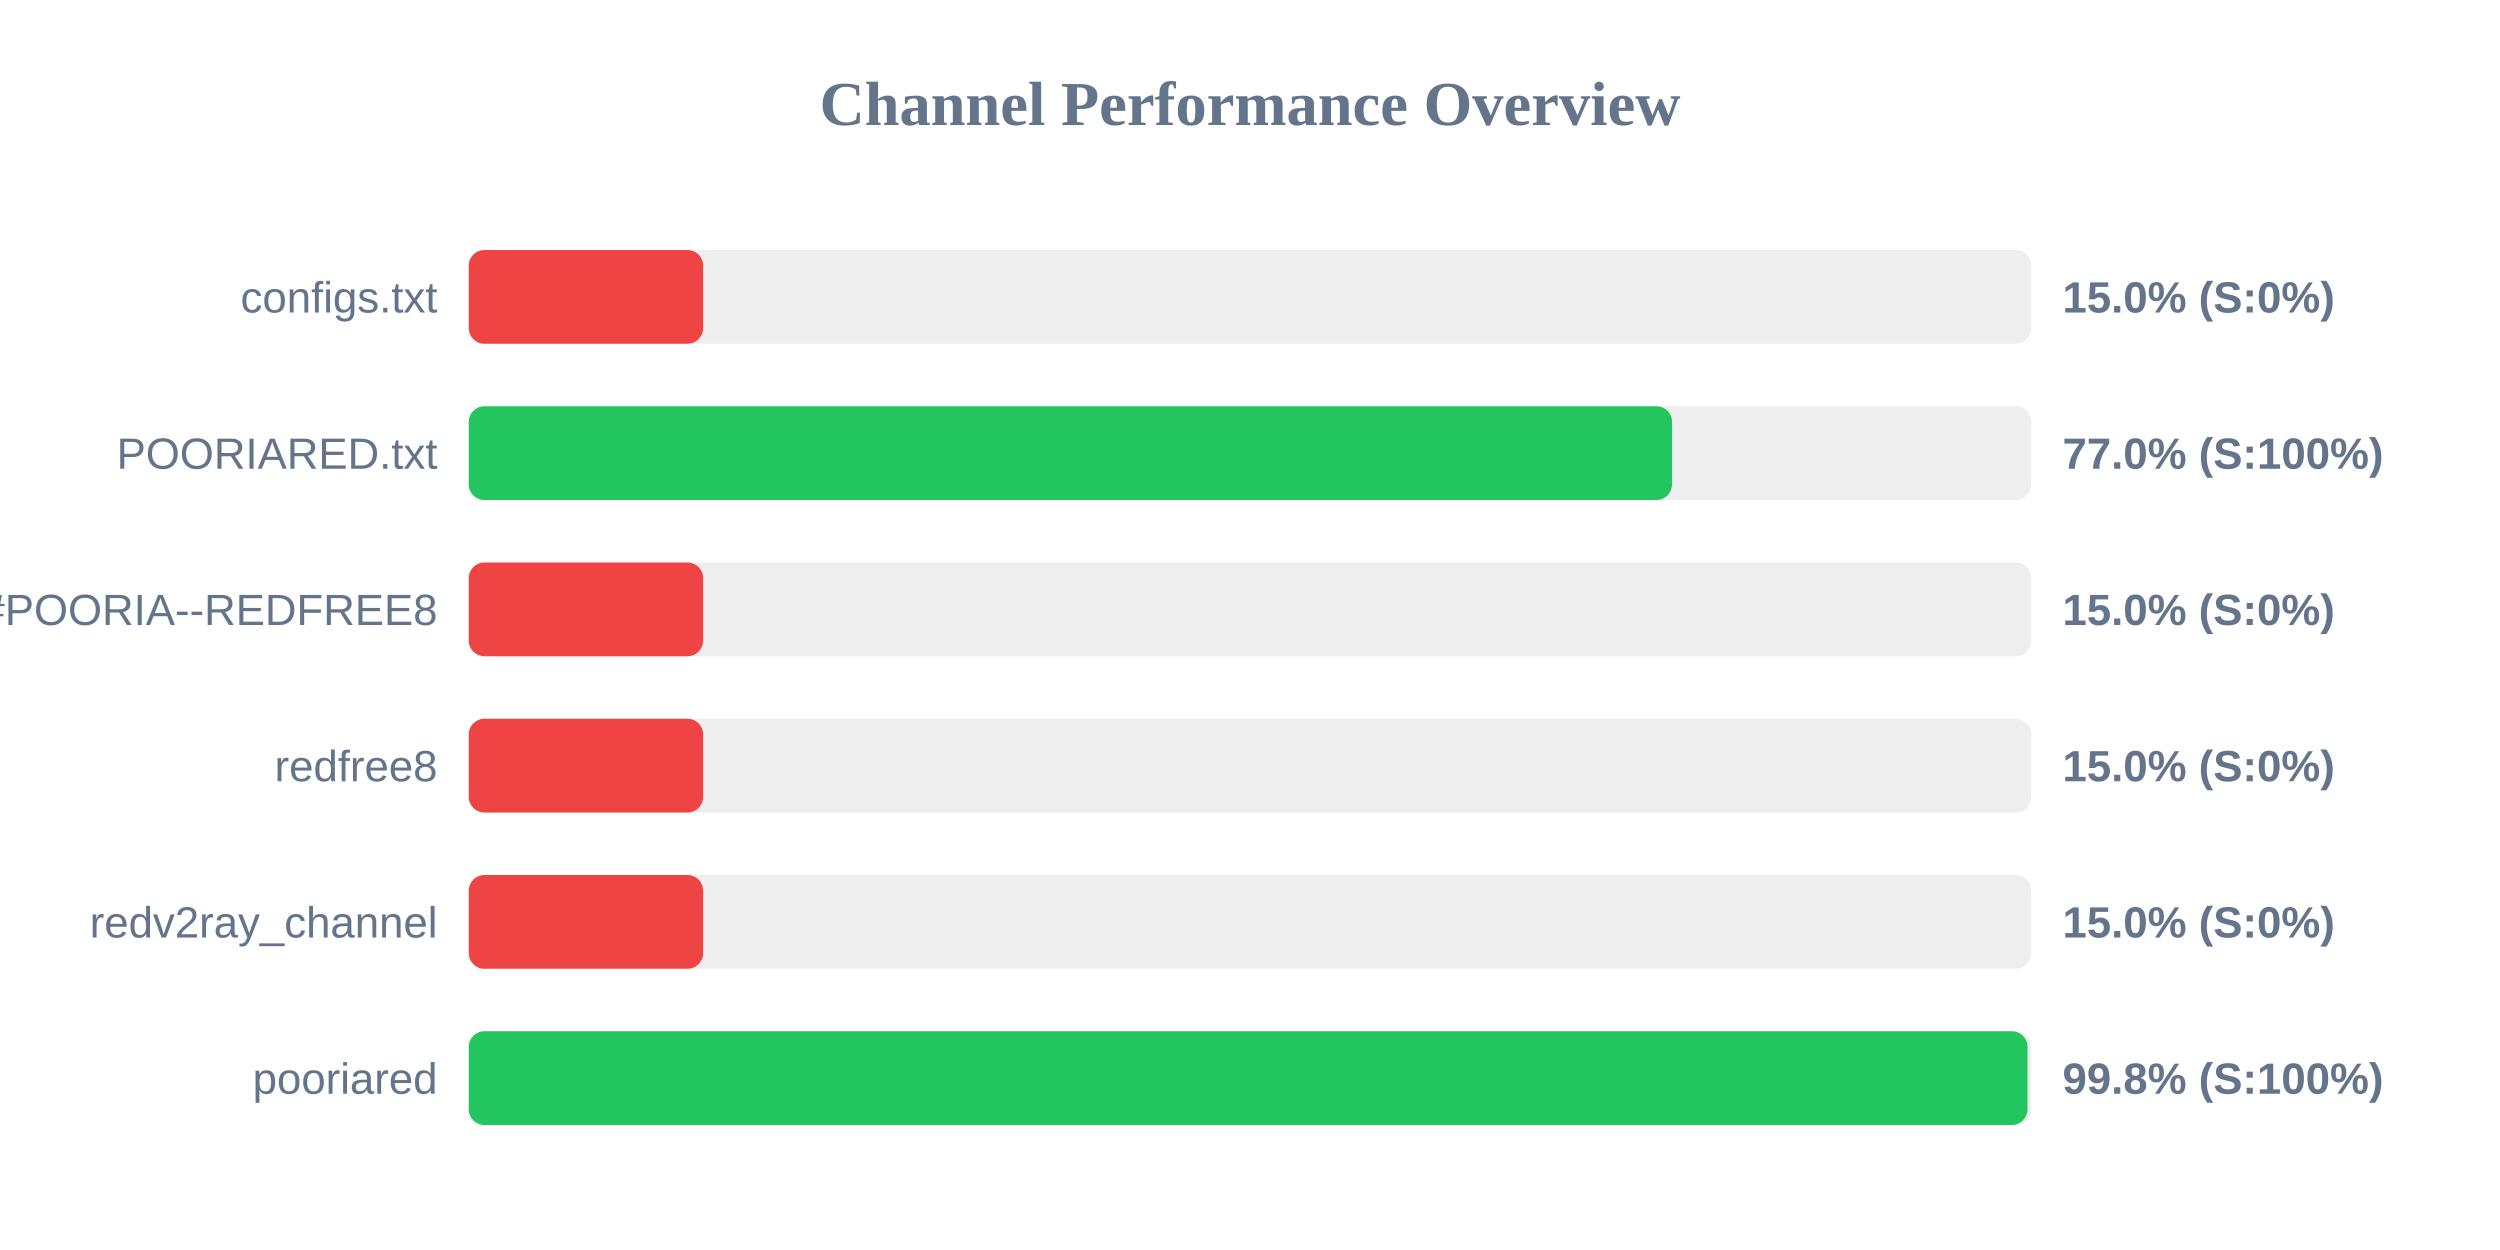
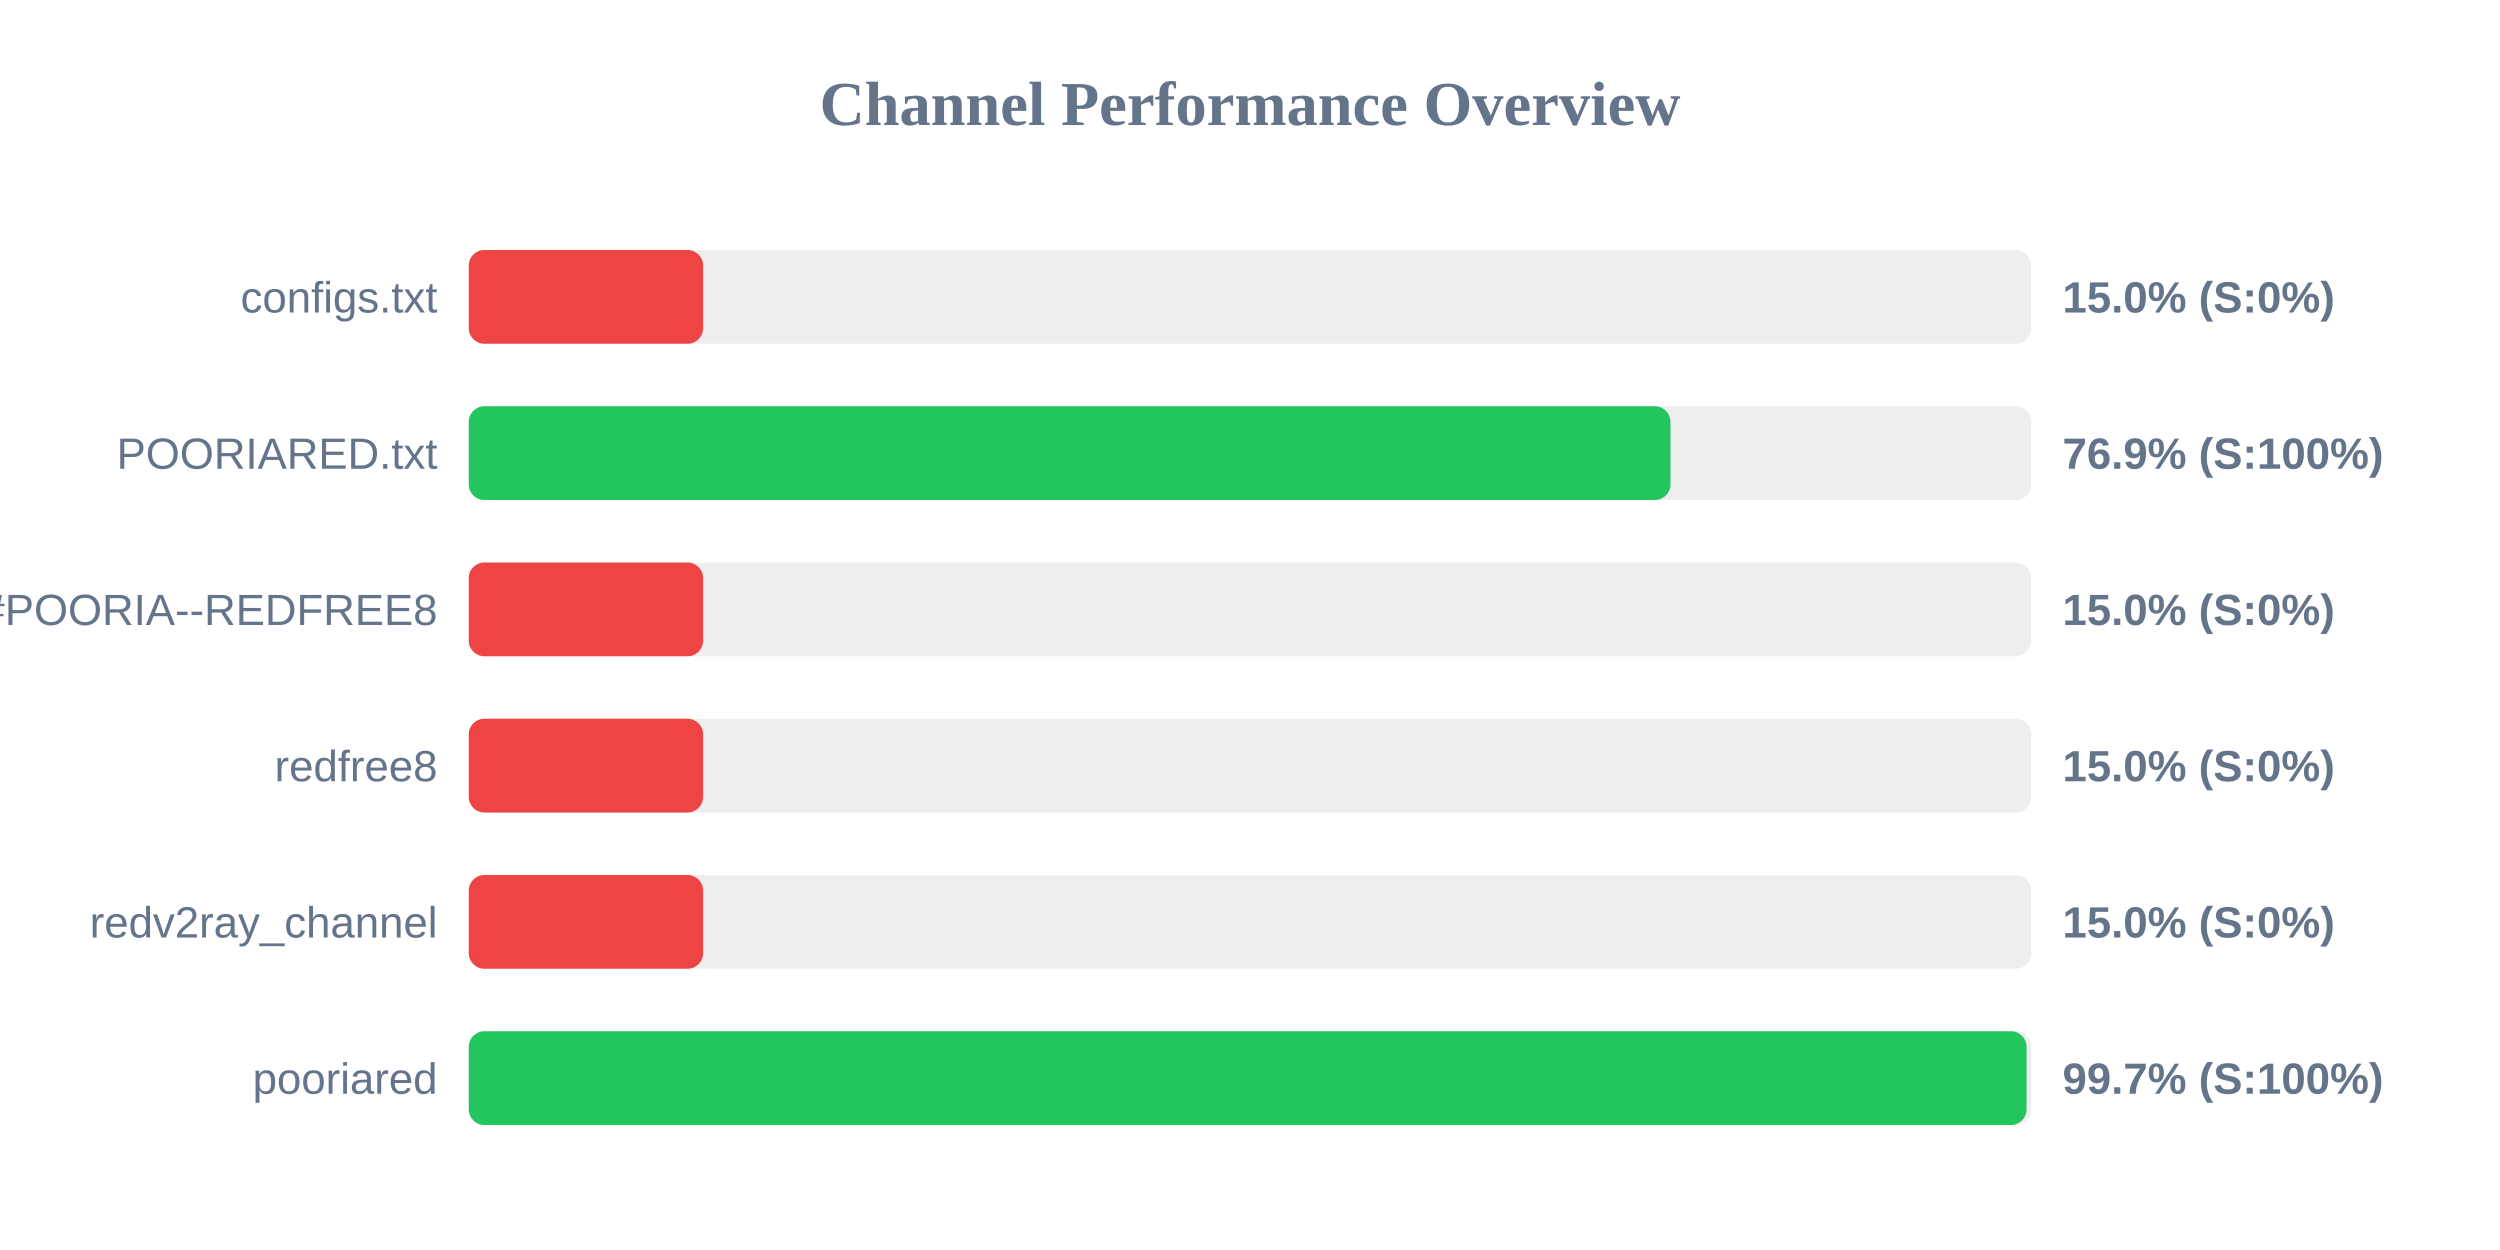
<svg xmlns="http://www.w3.org/2000/svg" width="800" height="400" version="1.1">
  <style>
        .row { font: 14px Arial; fill: #64748b; }
        .score { font: bold 14px Arial; fill: #64748b; }
    </style>
  <text x="400" y="40" text-anchor="middle" font-size="20px" font-weight="bold" fill="#64748b">Channel Performance Overview</text>
  <rect x="150" y="80" width="500" height="30" fill="#eee" rx="5" />
  <rect x="150" y="80" width="75.0" height="30" fill="#ef4444" rx="5" />
  <text x="140" y="100" text-anchor="end" class="row">configs.txt</text>
  <text x="660" y="100" text-anchor="start" class="score">15.0% (S:0%)</text>
  <rect x="150" y="130" width="500" height="30" fill="#eee" rx="5" />
-   <rect x="150" y="130" width="385.05" height="30" fill="#22c55e" rx="5" />
+   <rect x="150" y="130" width="384.55" height="30" fill="#22c55e" rx="5" />
  <text x="140" y="150" text-anchor="end" class="row">POORIARED.txt</text>
-   <text x="660" y="150" text-anchor="start" class="score">77.0% (S:100%)</text>
+   <text x="660" y="150" text-anchor="start" class="score">76.9% (S:100%)</text>
  <rect x="150" y="180" width="500" height="30" fill="#eee" rx="5" />
  <rect x="150" y="180" width="75.0" height="30" fill="#ef4444" rx="5" />
  <text x="140" y="200" text-anchor="end" class="row">POORIA--REDFREE8.txt#POORIA--REDFREE8</text>
  <text x="660" y="200" text-anchor="start" class="score">15.0% (S:0%)</text>
  <rect x="150" y="230" width="500" height="30" fill="#eee" rx="5" />
  <rect x="150" y="230" width="75.0" height="30" fill="#ef4444" rx="5" />
  <text x="140" y="250" text-anchor="end" class="row">redfree8</text>
  <text x="660" y="250" text-anchor="start" class="score">15.0% (S:0%)</text>
  <rect x="150" y="280" width="500" height="30" fill="#eee" rx="5" />
  <rect x="150" y="280" width="75.0" height="30" fill="#ef4444" rx="5" />
  <text x="140" y="300" text-anchor="end" class="row">redv2ray_channel</text>
  <text x="660" y="300" text-anchor="start" class="score">15.0% (S:0%)</text>
  <rect x="150" y="330" width="500" height="30" fill="#eee" rx="5" />
-   <rect x="150" y="330" width="498.8" height="30" fill="#22c55e" rx="5" />
+   <rect x="150" y="330" width="498.5" height="30" fill="#22c55e" rx="5" />
  <text x="140" y="350" text-anchor="end" class="row">pooriared</text>
-   <text x="660" y="350" text-anchor="start" class="score">99.8% (S:100%)</text>
+   <text x="660" y="350" text-anchor="start" class="score">99.7% (S:100%)</text>
</svg>
